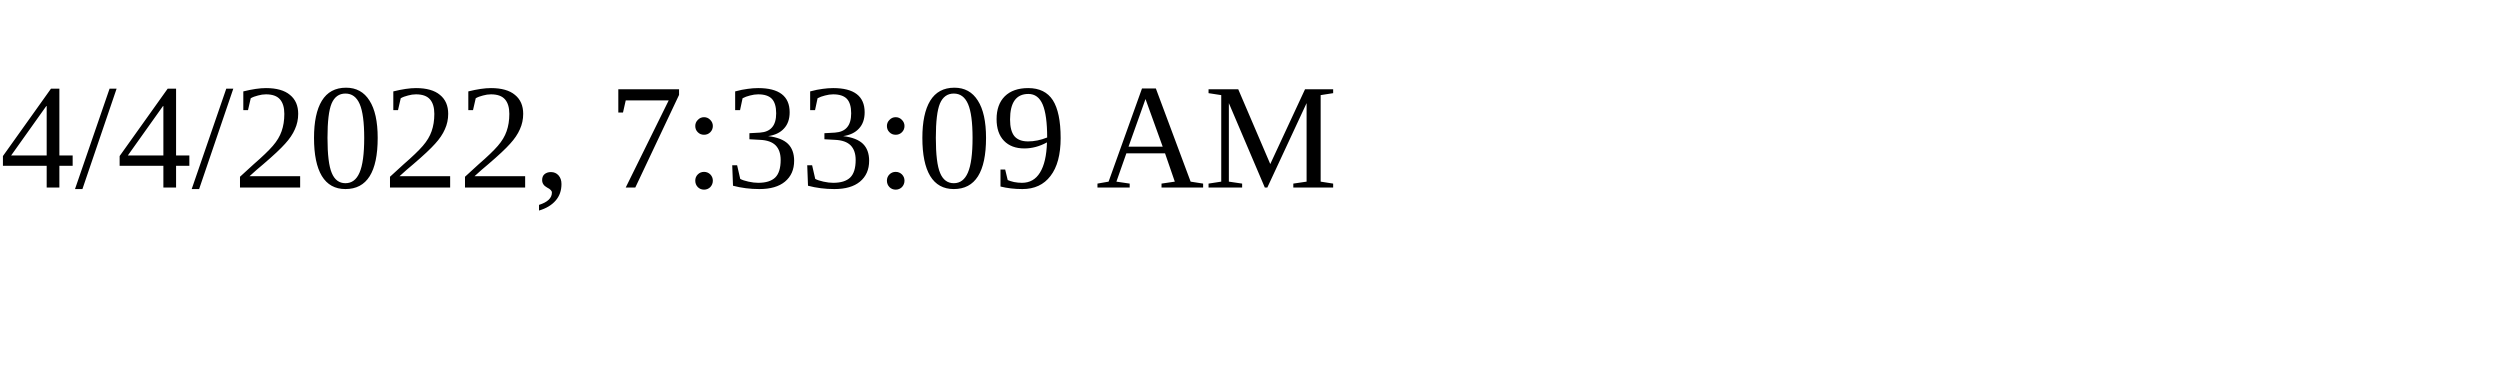
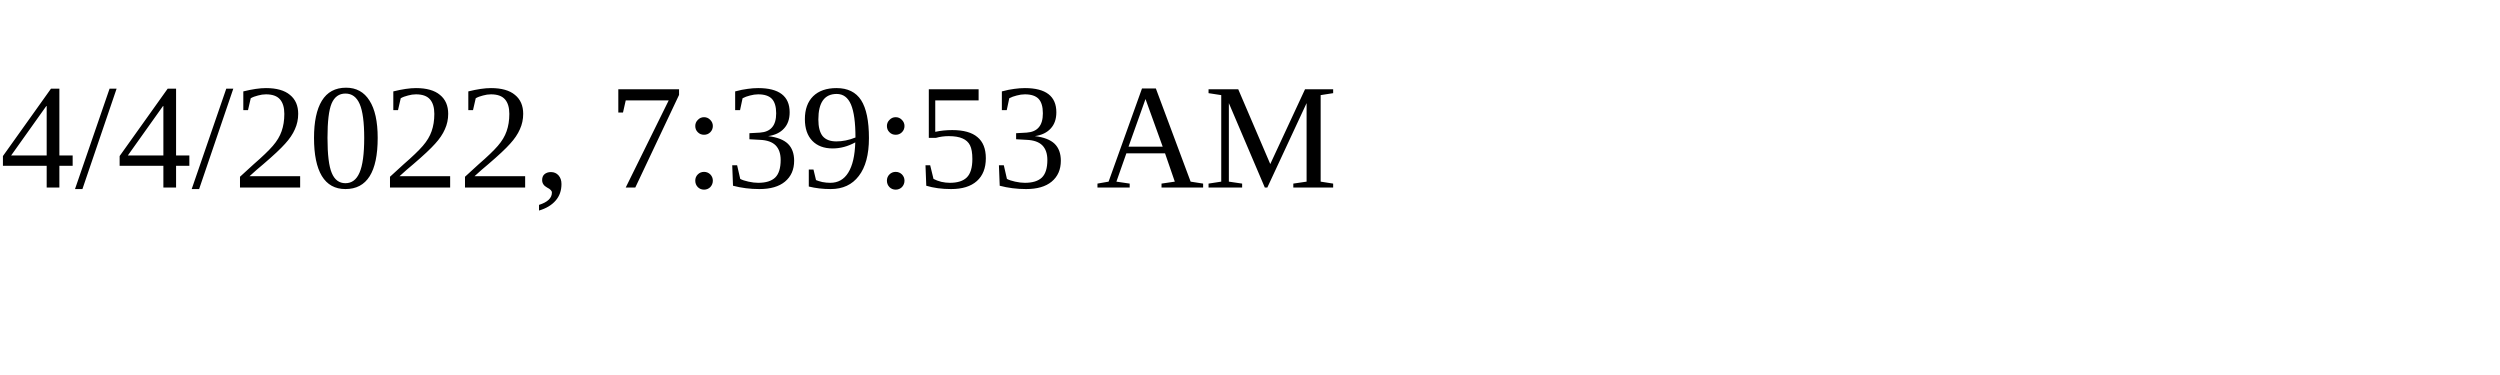
<svg xmlns="http://www.w3.org/2000/svg" height="30" width="200">
-   <text x="0" y="15">4/4/2022, 7:33:09 AM</text>
+   <text x="0" y="15">4/4/2022, 7:39:53 AM</text>
</svg>
